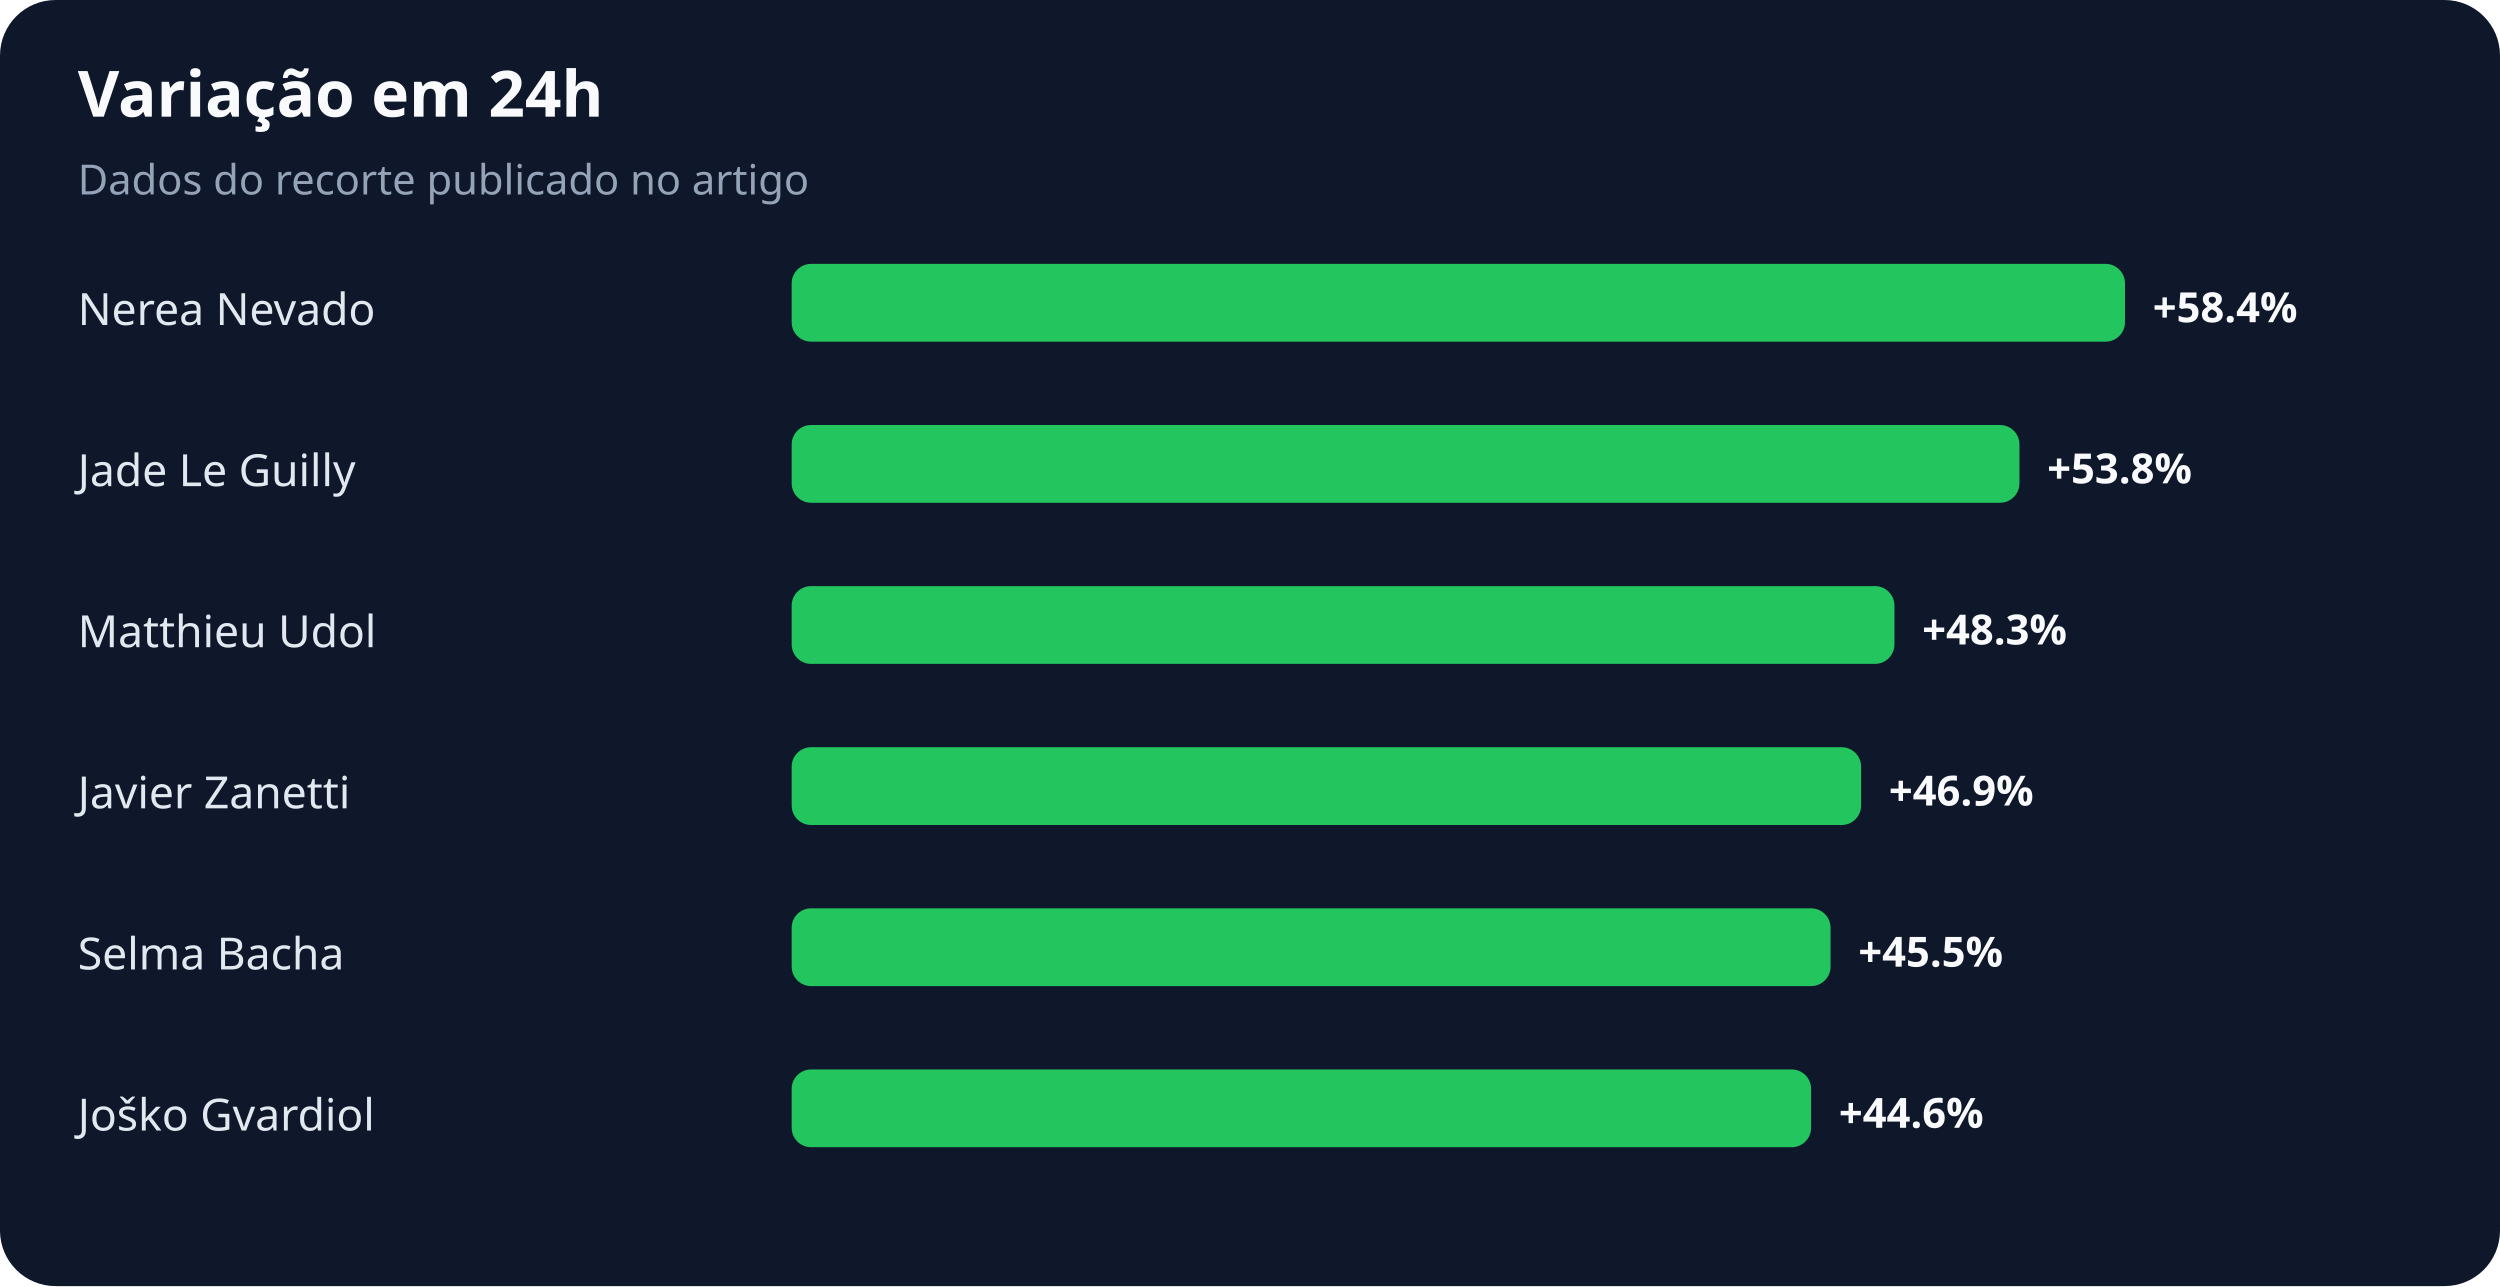
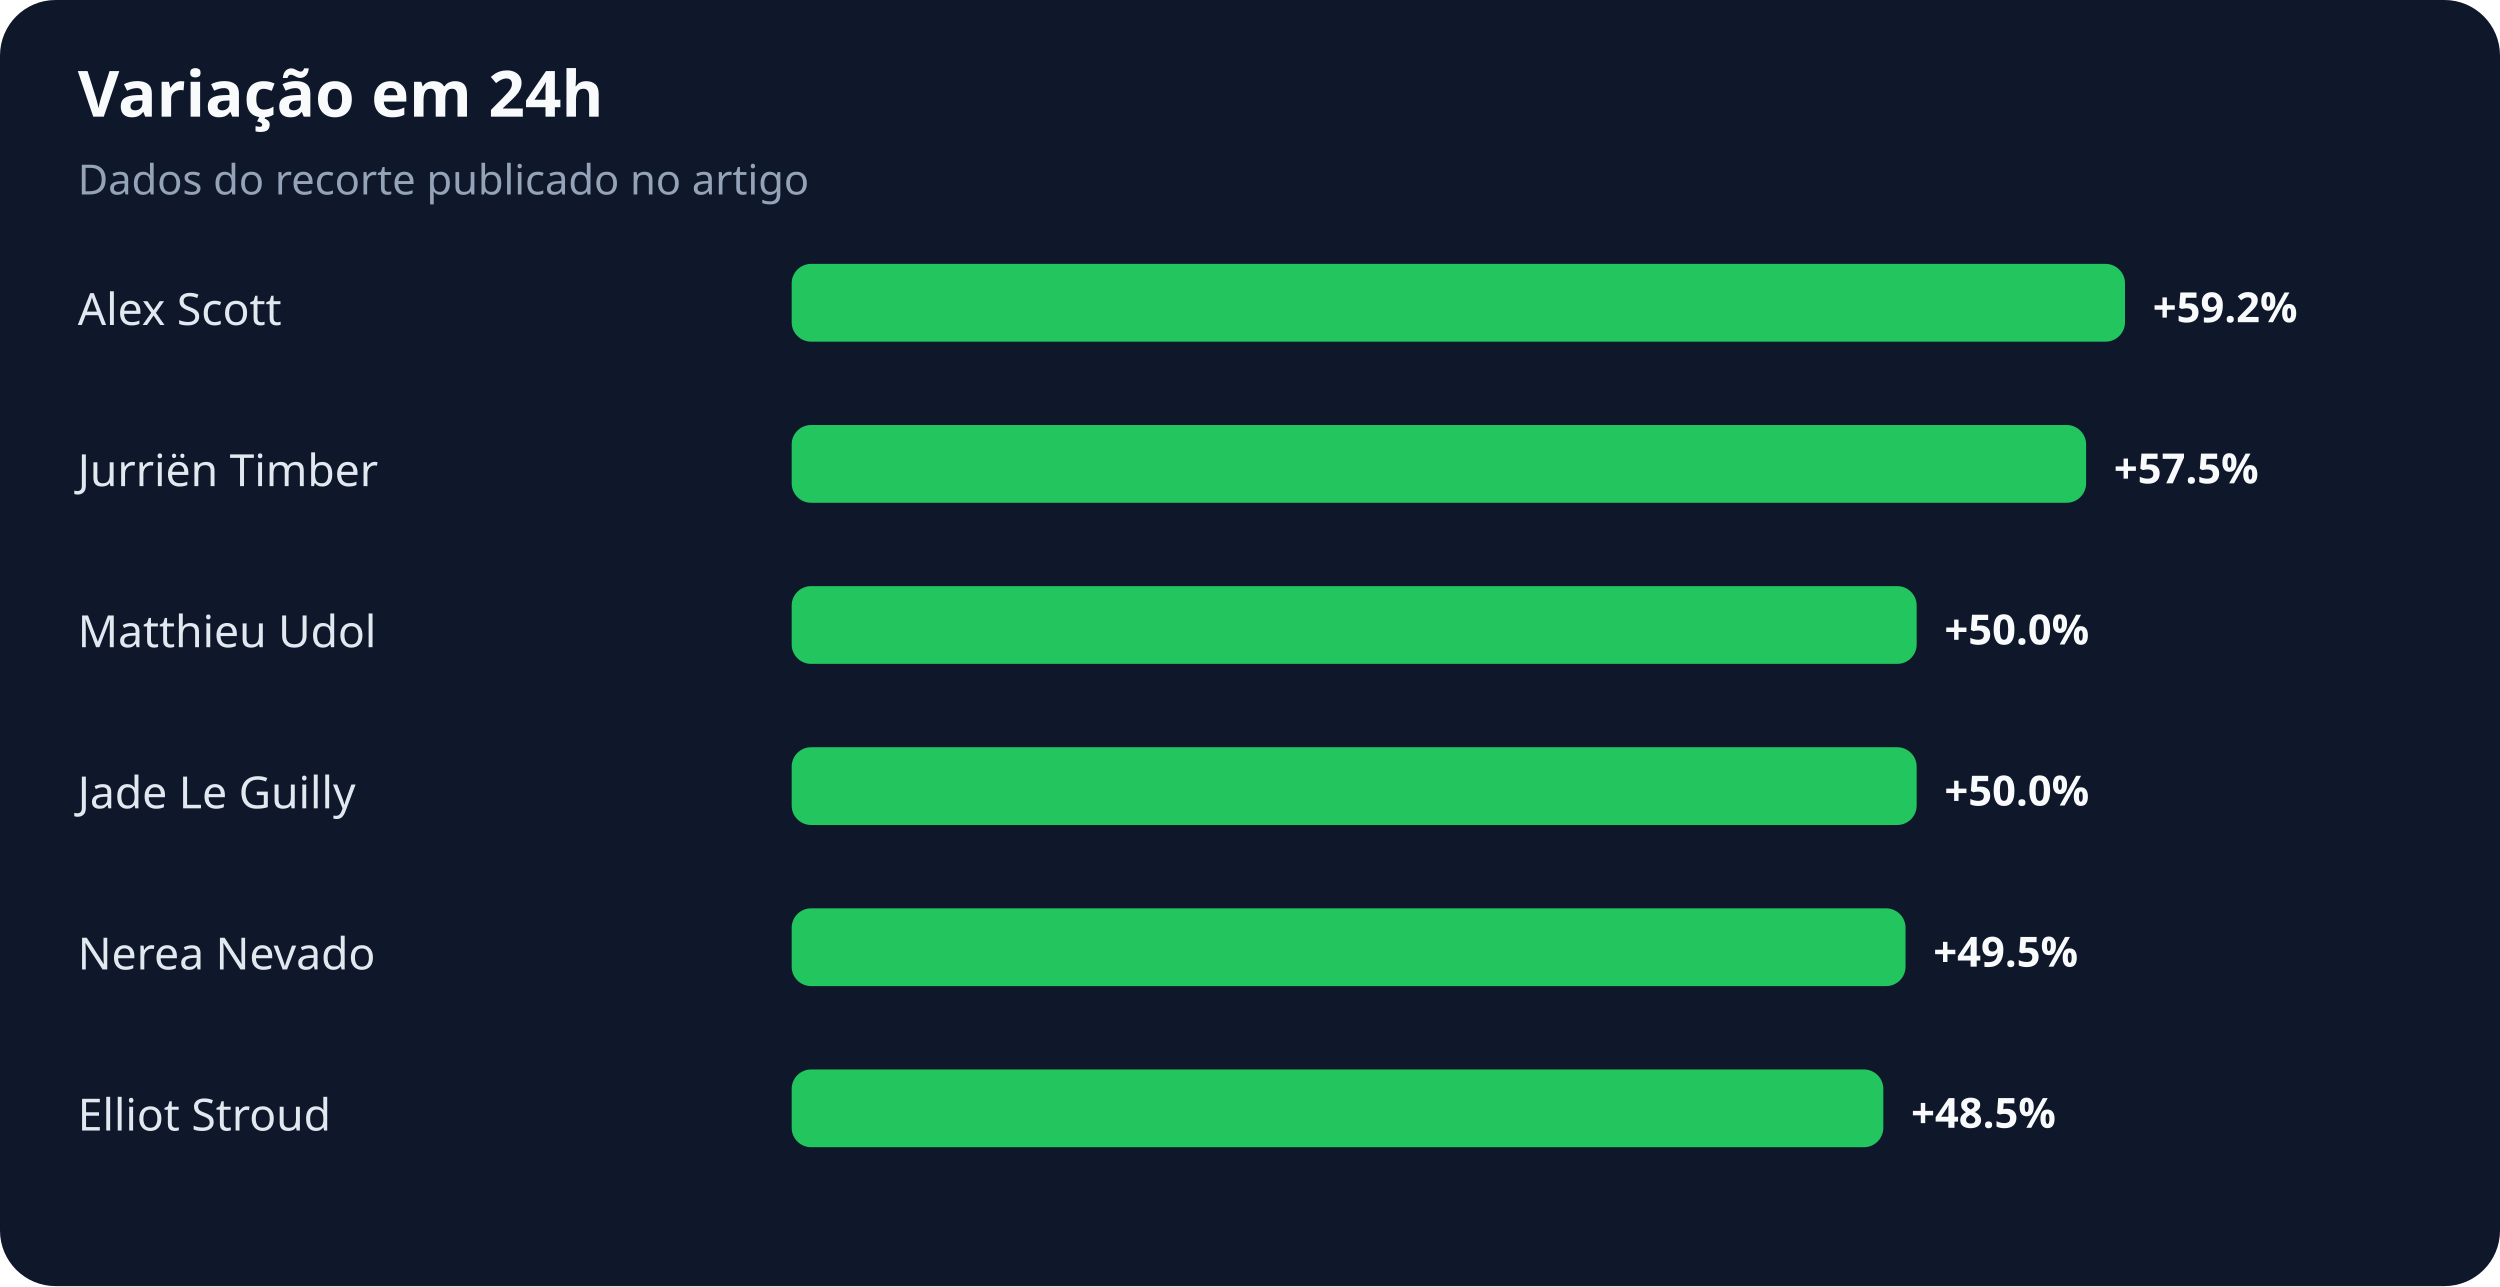
<svg xmlns="http://www.w3.org/2000/svg" width="900" height="463" viewBox="0 0 900 463" role="img" aria-labelledby="title desc">
  <rect width="100%" height="100%" rx="20" fill="#0f172a" />
  <text x="28" y="42" fill="#f8fafc" font-family="system-ui,sans-serif" font-size="23" font-weight="700">Variação em 24h</text>
  <text x="28" y="70" fill="#94a3b8" font-family="system-ui,sans-serif" font-size="15">Dados do recorte publicado no artigo</text>
-   <text x="28" y="117" fill="#e2e8f0" font-family="system-ui,sans-serif" font-size="16">Nerea Nevado</text>
+   <text x="28" y="117" fill="#e2e8f0" font-family="system-ui,sans-serif" font-size="16">Alex Scott</text>
  <rect x="285" y="95" width="480" height="28" rx="7" fill="#22c55e" />
-   <text x="775" y="116" fill="#f8fafc" font-family="system-ui,sans-serif" font-size="15" font-weight="700">+58.4%</text>
-   <text x="28" y="175" fill="#e2e8f0" font-family="system-ui,sans-serif" font-size="16">Jade Le Guilly</text>
-   <rect x="285" y="153" width="442" height="28" rx="7" fill="#22c55e" />
-   <text x="737" y="174" fill="#f8fafc" font-family="system-ui,sans-serif" font-size="15" font-weight="700">+53.8%</text>
+   <text x="775" y="116" fill="#f8fafc" font-family="system-ui,sans-serif" font-size="15" font-weight="700">+59.2%</text>
+   <text x="28" y="175" fill="#e2e8f0" font-family="system-ui,sans-serif" font-size="16">Jurriën Timber</text>
+   <rect x="285" y="153" width="466" height="28" rx="7" fill="#22c55e" />
+   <text x="761" y="174" fill="#f8fafc" font-family="system-ui,sans-serif" font-size="15" font-weight="700">+57.5%</text>
  <text x="28" y="233" fill="#e2e8f0" font-family="system-ui,sans-serif" font-size="16">Matthieu Udol</text>
-   <rect x="285" y="211" width="397" height="28" rx="7" fill="#22c55e" />
-   <text x="692" y="232" fill="#f8fafc" font-family="system-ui,sans-serif" font-size="15" font-weight="700">+48.3%</text>
-   <text x="28" y="291" fill="#e2e8f0" font-family="system-ui,sans-serif" font-size="16">Javier Zanetti</text>
-   <rect x="285" y="269" width="385" height="28" rx="7" fill="#22c55e" />
-   <text x="680" y="290" fill="#f8fafc" font-family="system-ui,sans-serif" font-size="15" font-weight="700">+46.9%</text>
-   <text x="28" y="349" fill="#e2e8f0" font-family="system-ui,sans-serif" font-size="16">Selma Bacha</text>
-   <rect x="285" y="327" width="374" height="28" rx="7" fill="#22c55e" />
-   <text x="669" y="348" fill="#f8fafc" font-family="system-ui,sans-serif" font-size="15" font-weight="700">+45.5%</text>
-   <text x="28" y="407" fill="#e2e8f0" font-family="system-ui,sans-serif" font-size="16">Joško Gvardiol</text>
-   <rect x="285" y="385" width="367" height="28" rx="7" fill="#22c55e" />
-   <text x="662" y="406" fill="#f8fafc" font-family="system-ui,sans-serif" font-size="15" font-weight="700">+44.6%</text>
+   <rect x="285" y="211" width="405" height="28" rx="7" fill="#22c55e" />
+   <text x="700" y="232" fill="#f8fafc" font-family="system-ui,sans-serif" font-size="15" font-weight="700">+50.0%</text>
+   <text x="28" y="291" fill="#e2e8f0" font-family="system-ui,sans-serif" font-size="16">Jade Le Guilly</text>
+   <rect x="285" y="269" width="405" height="28" rx="7" fill="#22c55e" />
+   <text x="700" y="290" fill="#f8fafc" font-family="system-ui,sans-serif" font-size="15" font-weight="700">+50.0%</text>
+   <text x="28" y="349" fill="#e2e8f0" font-family="system-ui,sans-serif" font-size="16">Nerea Nevado</text>
+   <rect x="285" y="327" width="401" height="28" rx="7" fill="#22c55e" />
+   <text x="696" y="348" fill="#f8fafc" font-family="system-ui,sans-serif" font-size="15" font-weight="700">+49.5%</text>
+   <text x="28" y="407" fill="#e2e8f0" font-family="system-ui,sans-serif" font-size="16">Elliot Stroud</text>
+   <rect x="285" y="385" width="393" height="28" rx="7" fill="#22c55e" />
+   <text x="688" y="406" fill="#f8fafc" font-family="system-ui,sans-serif" font-size="15" font-weight="700">+48.5%</text>
</svg>
